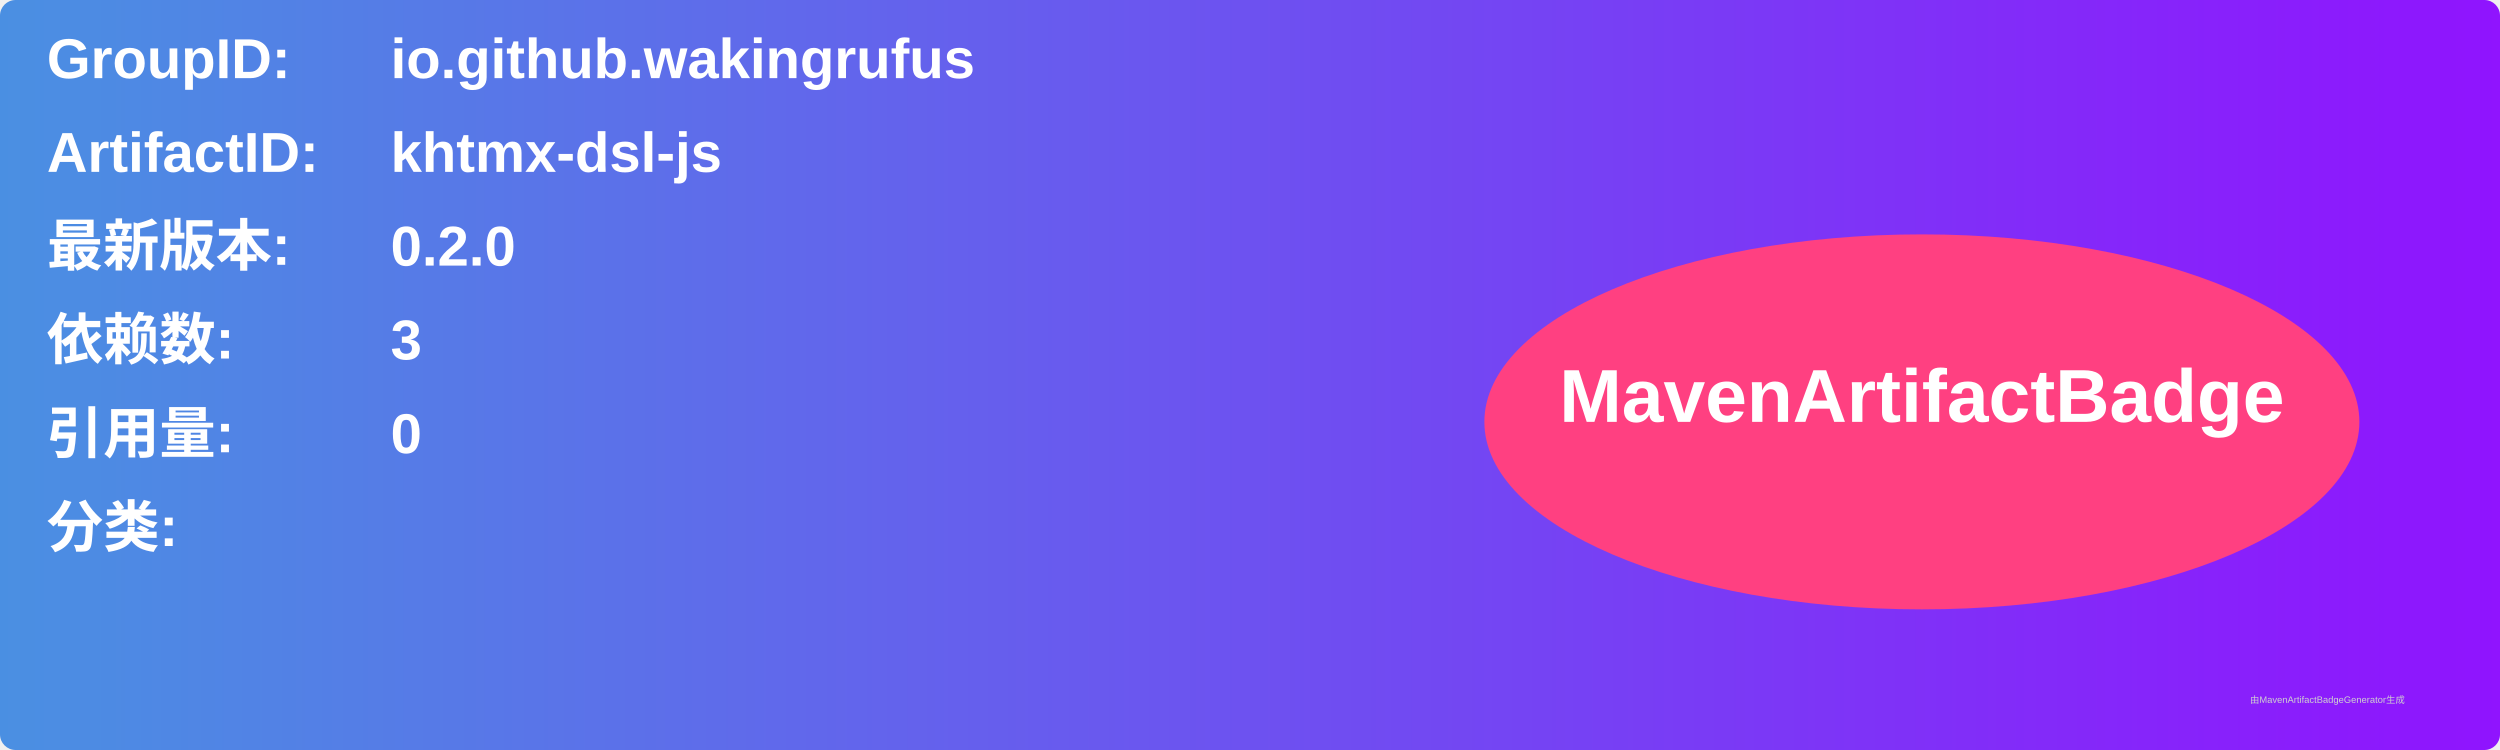
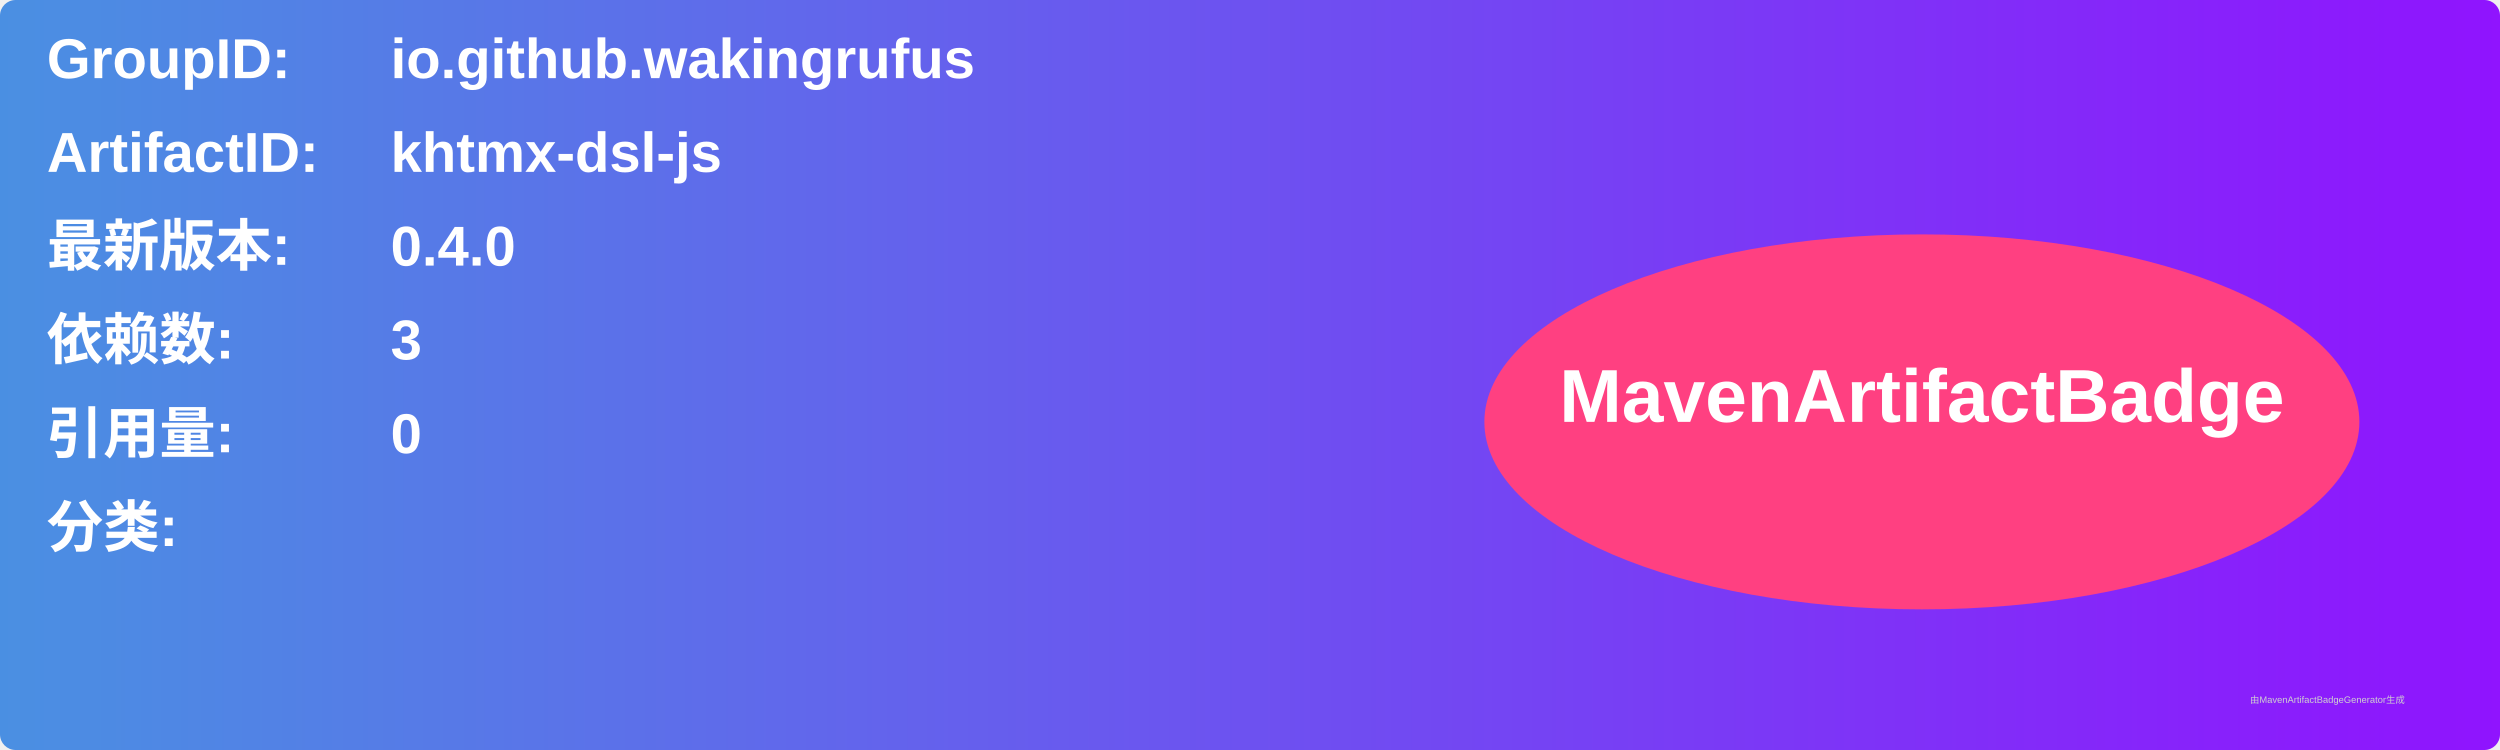
<svg xmlns="http://www.w3.org/2000/svg" width="800" height="240" viewBox="0 0 800 240">
  <linearGradient id="grad" x1="0%" y1="0%" x2="100%" y2="0%">
    <stop offset="0%" stop-color="#4a90e2" />
    <stop offset="100%" stop-color="#9013fe" />
  </linearGradient>
  <rect width="100%" height="100%" rx="5" ry="5" fill="url(#grad)" />
  <g transform="translate(15, 15)">
    <text x="0" y="10" font-family="Arial" font-size="18" fill="white" font-weight="bold" width="260">GroupID:</text>
    <text x="110" y="10" font-family="Arial" font-size="18" fill="white" font-weight="bold" width="460">io.github.wakingrufus</text>
    <text x="0" y="40" font-family="Arial" font-size="18" fill="white" font-weight="bold" width="260">ArtifactID:</text>
    <text x="110" y="40" font-family="Arial" font-size="18" fill="white" font-weight="bold" width="460">khtmx-dsl-js</text>
    <text x="0" y="70" font-family="Arial" font-size="18" fill="white" font-weight="bold">最新版本:</text>
    <text x="110" y="70" font-family="Arial" font-size="18" fill="white" font-weight="bold">
-       <tspan font-weight="bold">0.2.0</tspan>
+       <tspan font-weight="bold">0.4.0</tspan>
    </text>
    <text x="0" y="100" font-family="Arial" font-size="18" fill="white" font-weight="bold">依赖数: </text>
    <text x="110" y="100" font-family="Arial" font-size="18" fill="white">
      <tspan font-weight="bold">3</tspan>
    </text>
    <text x="0" y="130" font-family="Arial" font-size="18" fill="white" font-weight="bold">引用量: </text>
    <text x="110" y="130" font-family="Arial" font-size="18" fill="white">
      <tspan font-weight="bold">0</tspan>
    </text>
    <text x="0" y="160" font-family="Arial" font-size="18" fill="white" font-weight="bold">分类:</text>
    <text x="10" y="190" font-family="Arial" font-size="10" fill="white">
      <tspan font-weight="bold" />
    </text>
    <ellipse cx="600" cy="120" rx="140" ry="60" fill="#ff4081" />
    <text x="600" y="120" text-anchor="middle" font-family="Arial" font-size="24" fill="white" font-weight="bold">MavenArtifactBadge</text>
  </g>
  <text x="720" y="225" font-family="Arial" font-size="3" fill="#d0d0d0">由MavenArtifactBadgeGenerator生成</text>
</svg>
